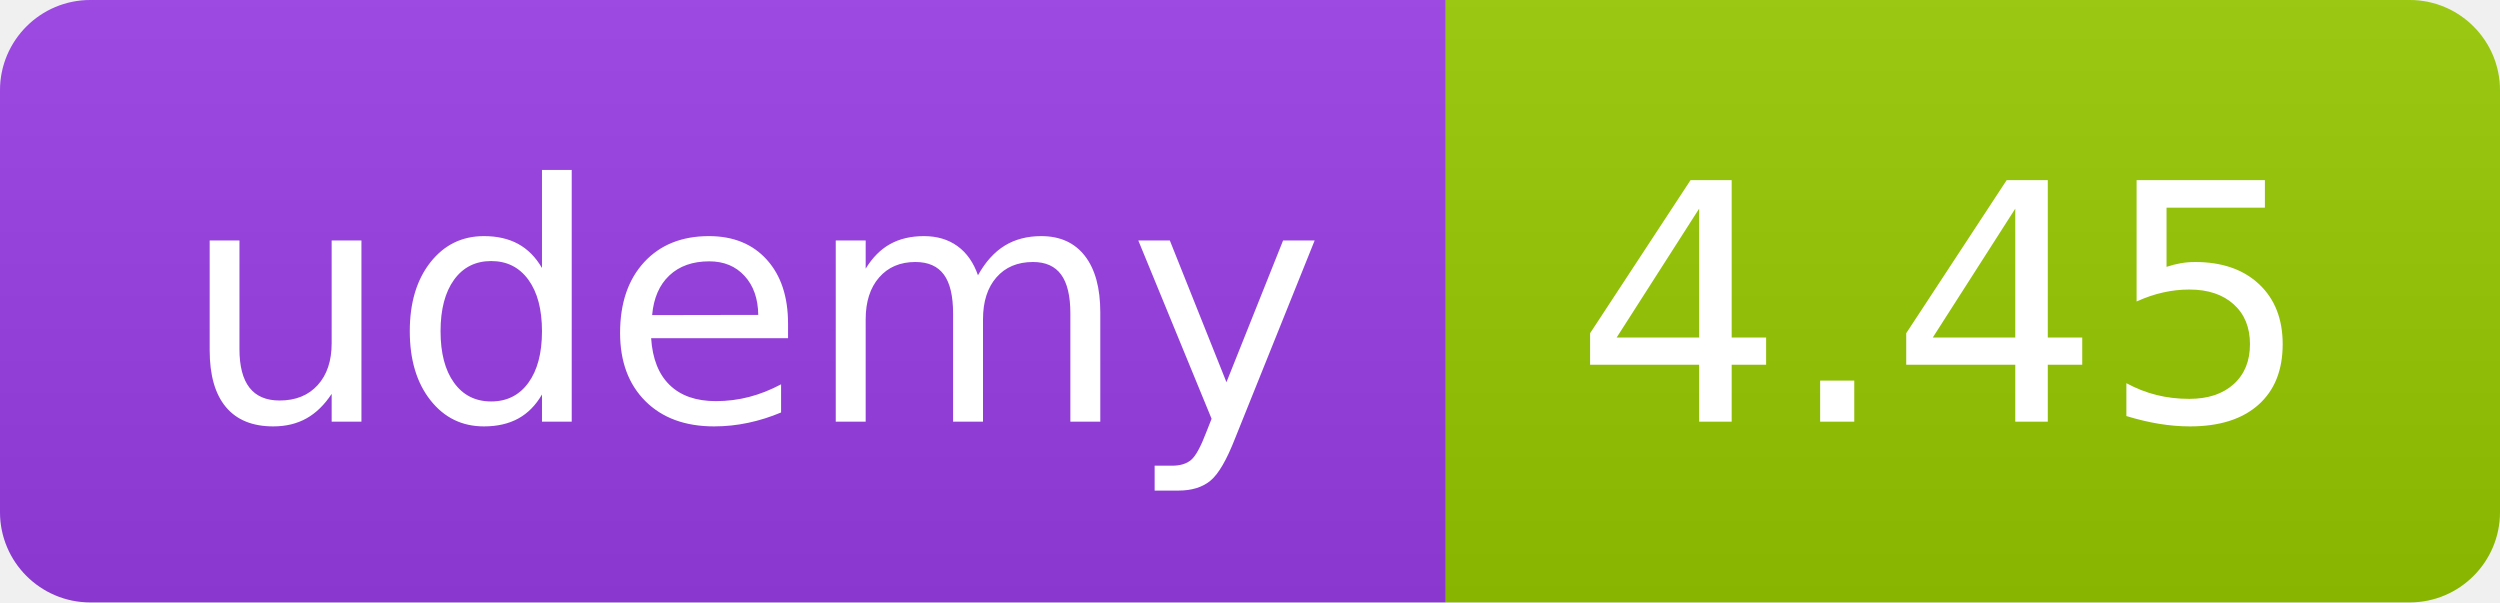
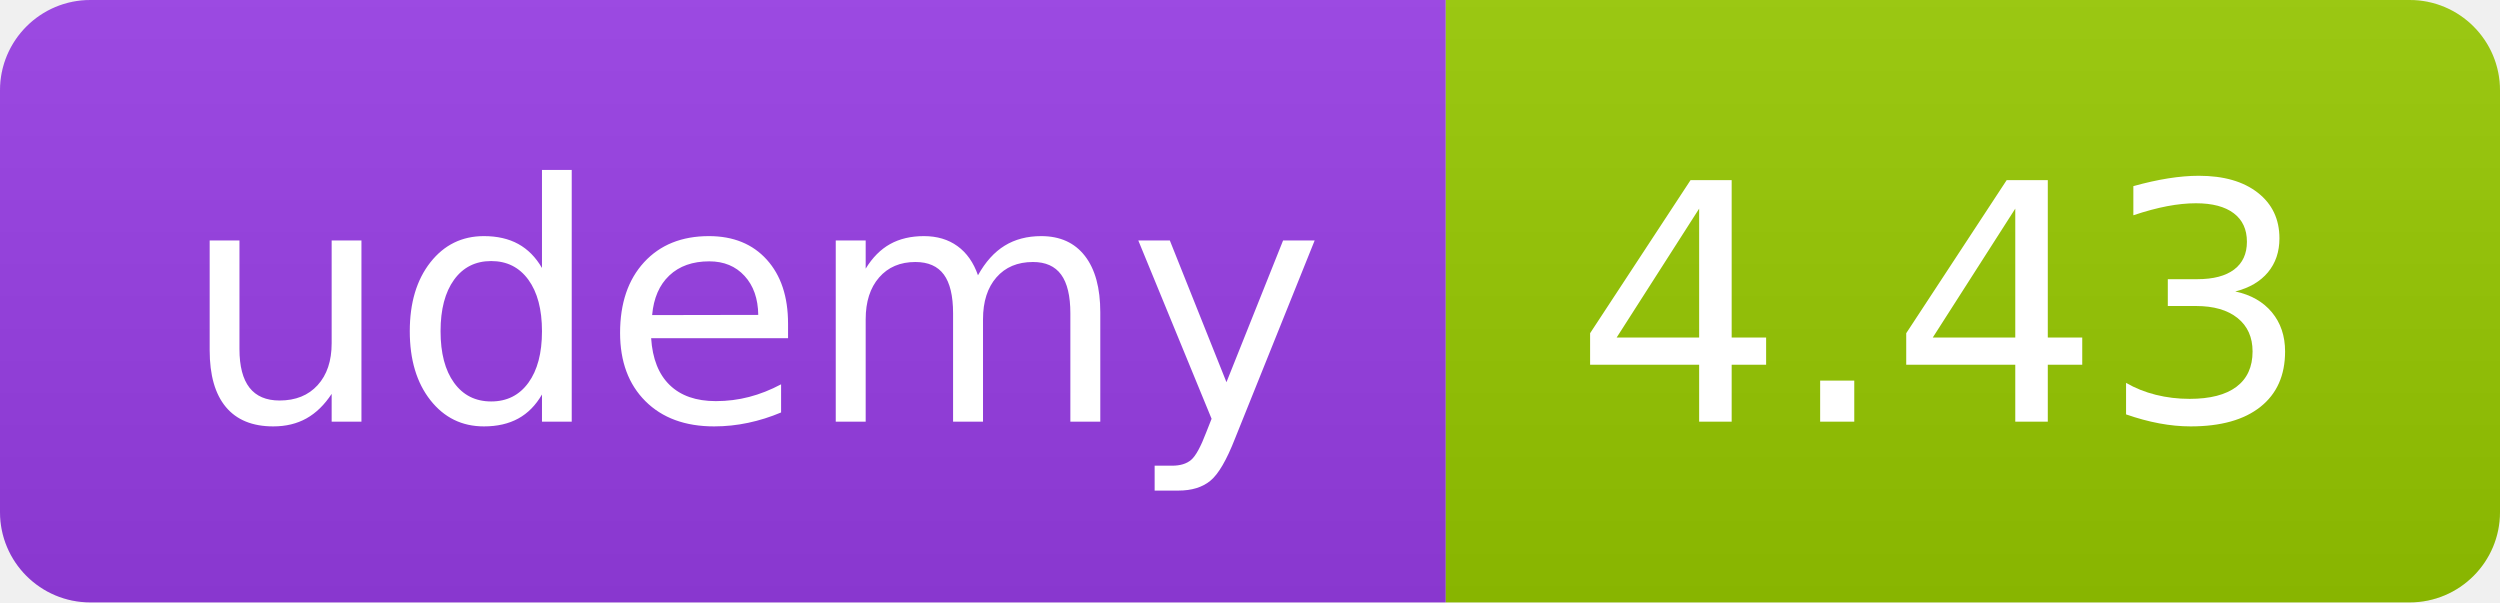
<svg xmlns="http://www.w3.org/2000/svg" width="83" height="20" role="img">
  <linearGradient id="s" x2="0" y2="100%">
    <stop offset="0" stop-color="#bbb" stop-opacity=".1" />
    <stop offset="1" stop-opacity=".1" />
  </linearGradient>
  <clipPath id="r">
    <rect width="83" height="20" rx="3" fill="#fff" />
  </clipPath>
  <g clip-path="url(#r)">
    <rect width="48" height="20" fill="#983DE7" />
    <rect x="48" width="35" height="20" fill="#97ca00" />
    <rect width="83" height="20" fill="url(#s)" />
  </g>
  <g fill="#fff" text-anchor="middle" font-family="Verdana,Geneva,DejaVu Sans,sans-serif" text-rendering="geometricPrecision" font-size="110">
    <text x="250" y="140" transform="scale(.1)" fill="#FFF" textLength="380">udemy</text>
-     <text x="645" y="140" transform="scale(.1)" fill="#fff" textLength="245">4.45</text>
+     <text x="645" y="140" transform="scale(.1)" fill="#fff" textLength="245">4.43</text>
  </g>
</svg>
